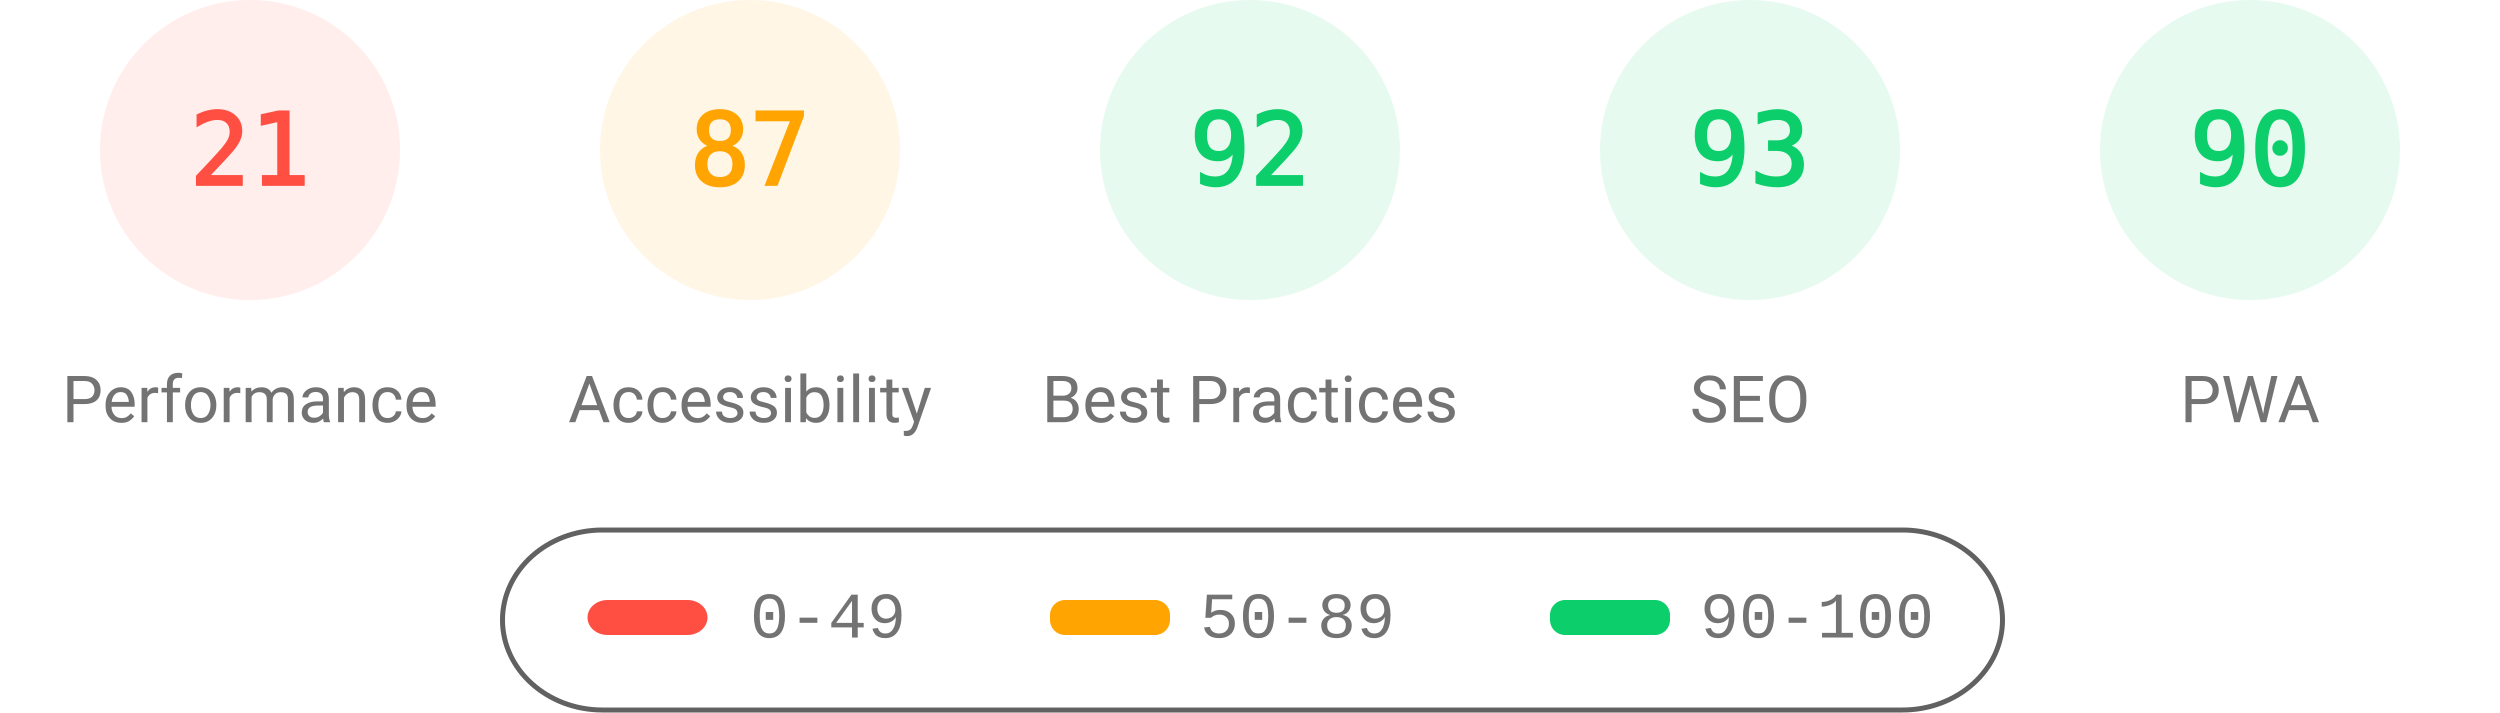
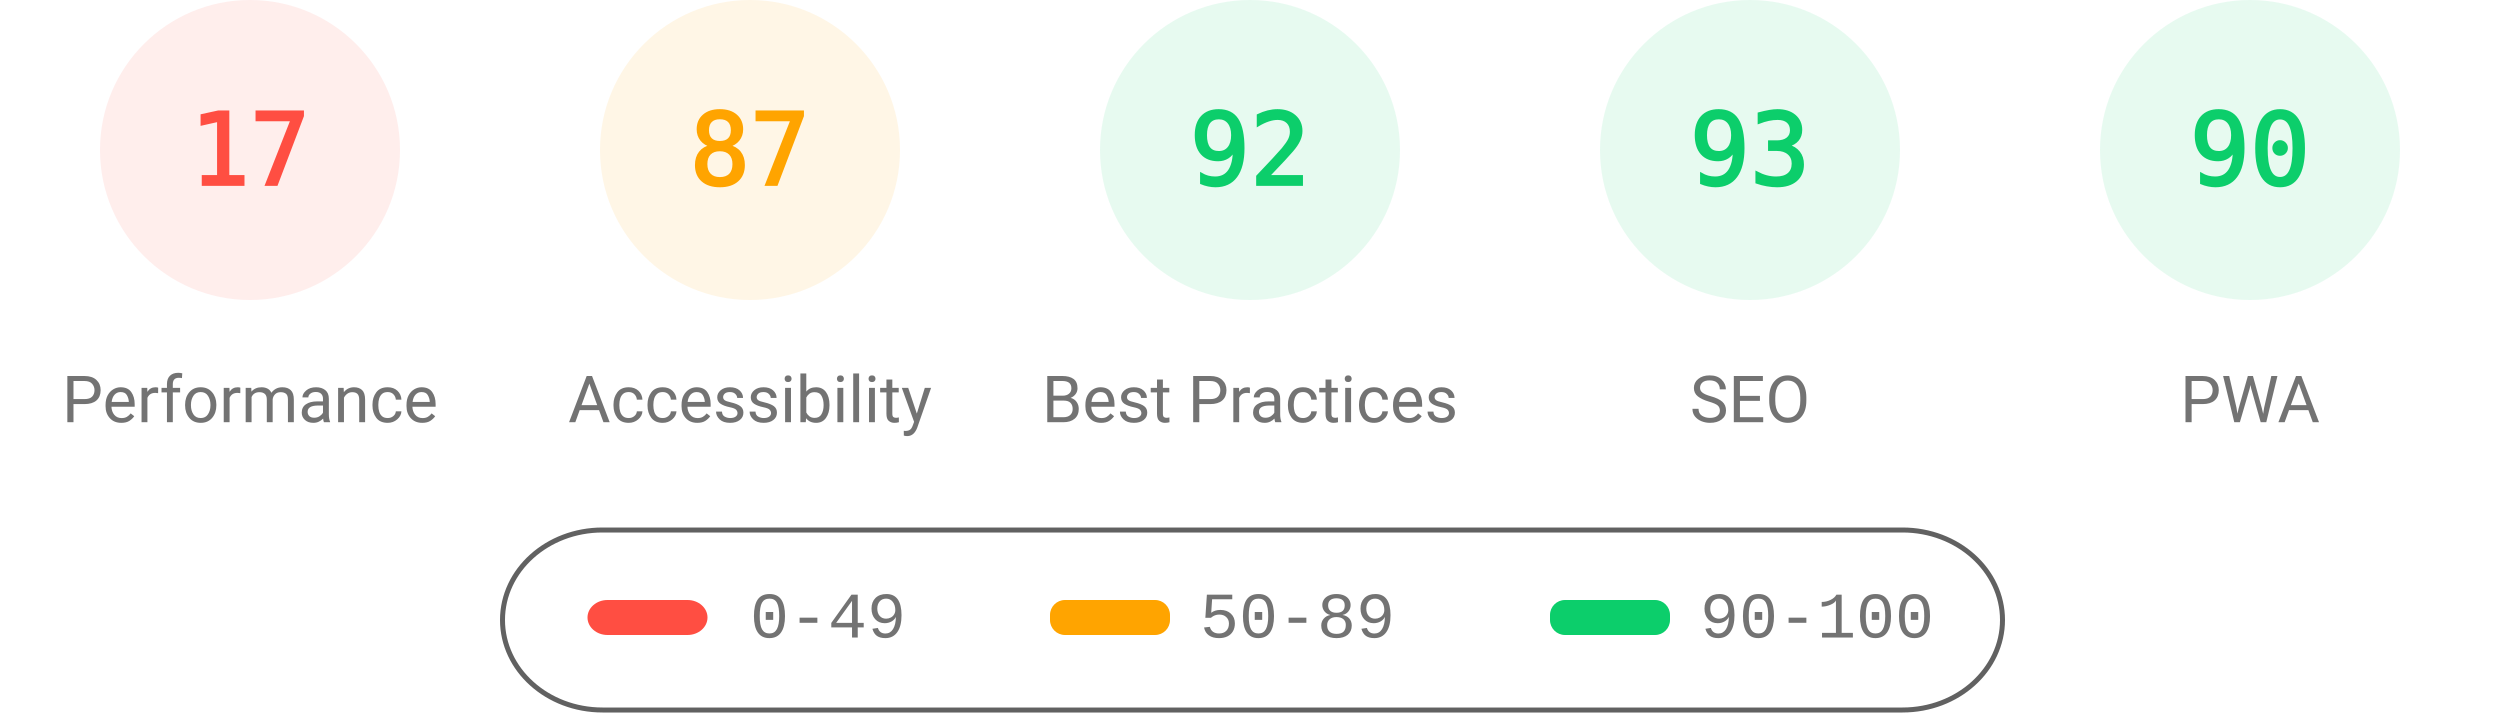
<svg xmlns="http://www.w3.org/2000/svg" fill="none" width="1000" height="285">
  <style>.gauge-base{opacity:.1}.gauge-arc{fill:none;animation-delay:250ms;stroke-linecap:round;transform:rotate(-90deg);transform-origin:100px 60px;animation:load-gauge 1s ease forwards}.guage-text{font-size:40px;font-family:monospace;text-align:center}.guage-red{color:#ff4e42;fill:#ff4e42;stroke:#ff4e42}.guage-orange{color:#ffa400;fill:#ffa400;stroke:#ffa400}.guage-green{color:#0cce6b;fill:#0cce6b;stroke:#0cce6b}.guage-undefined{color:#5c5c5c;fill:#5c5c5c;stroke:#5c5c5c}.guage-title{color:#737373;fill:#737373;stroke:none;font-size:26px;line-height:26px;font-family:Roboto,Halvetica,Arial,sans-serif}@keyframes load-gauge{from{stroke-dasharray:0 352.858}}</style>
  <svg class="guage-div guage-perf guage-red" viewBox="0 0 200 200" width="200" height="200">
    <circle class="gauge-base" r="56" cx="100" cy="60" stroke-width="8" />
-     <circle class="gauge-arc guage-arc-1" r="56" cx="100" cy="60" stroke-width="8" style="stroke-dasharray:73.89,351.858" />
-     <text class="guage-text" x="100" y="60" alignment-baseline="central" dominant-baseline="central" text-anchor="middle">21</text>
+     <circle class="gauge-arc guage-arc-1" r="56" cx="100" cy="60" stroke-width="8" style="stroke-dasharray:59.816,351.858" />
+     <text class="guage-text" x="100" y="60" alignment-baseline="central" dominant-baseline="central" text-anchor="middle">17</text>
    <text class="guage-title" x="100" y="160" alignment-baseline="central" dominant-baseline="central" text-anchor="middle">Performance</text>
  </svg>
  <svg class="guage-div guage-acc guage-orange" viewBox="0 0 200 200" width="200" height="200" x="200">
    <circle class="gauge-base" r="56" cx="100" cy="60" stroke-width="8" />
    <circle class="gauge-arc guage-arc-2" r="56" cx="100" cy="60" stroke-width="8" style="stroke-dasharray:306.116,351.858" />
    <text class="guage-text" x="100" y="60" alignment-baseline="central" dominant-baseline="central" text-anchor="middle">87</text>
    <text class="guage-title" x="100" y="160" alignment-baseline="central" dominant-baseline="central" text-anchor="middle">Accessibility</text>
  </svg>
  <svg class="guage-div guage-best guage-green" viewBox="0 0 200 200" width="200" height="200" x="400">
    <circle class="gauge-base" r="56" cx="100" cy="60" stroke-width="8" />
    <circle class="gauge-arc guage-arc-3" r="56" cx="100" cy="60" stroke-width="8" style="stroke-dasharray:323.709,351.858" />
    <text class="guage-text" x="100" y="60" alignment-baseline="central" dominant-baseline="central" text-anchor="middle">92</text>
    <text class="guage-title" x="100" y="160" alignment-baseline="central" dominant-baseline="central" text-anchor="middle">Best Practices</text>
  </svg>
  <svg class="guage-div guage-seo guage-green" viewBox="0 0 200 200" width="200" height="200" x="600">
    <circle class="gauge-base" r="56" cx="100" cy="60" stroke-width="8" />
    <circle class="gauge-arc guage-arc-4" r="56" cx="100" cy="60" stroke-width="8" style="stroke-dasharray:327.228,351.858" />
    <text class="guage-text" x="100" y="60" alignment-baseline="central" dominant-baseline="central" text-anchor="middle">93</text>
    <text class="guage-title" x="100" y="160" alignment-baseline="central" dominant-baseline="central" text-anchor="middle">SEO</text>
  </svg>
  <svg class="guage-div guage-pwa guage-green" viewBox="0 0 200 200" width="200" height="200" x="800">
    <circle class="gauge-base" r="56" cx="100" cy="60" stroke-width="8" />
    <circle class="gauge-arc guage-arc-4" r="56" cx="100" cy="60" stroke-width="8" style="stroke-dasharray:316.672,351.858" />
    <text class="guage-text" x="100" y="60" alignment-baseline="central" dominant-baseline="central" text-anchor="middle">90</text>
    <text class="guage-title" x="100" y="160" alignment-baseline="central" dominant-baseline="central" text-anchor="middle">PWA</text>
  </svg>
  <svg width="604" height="76" x="200" y="210">
    <path fill="none" id="canvas_background" d="M-1-1h604v80H-1z" />
    <rect fill-opacity="0" stroke="#616161" stroke-width="2" rx="40" id="svg_2" height="72" width="600" y="2" x="1" fill="#000" />
    <rect stroke="#000" rx="8" id="svg_3" height="14" width="48" y="30" x="35" stroke-opacity="null" stroke-width="0" fill="#ff4e42" />
    <rect stroke="#000" rx="6" id="svg_4" height="14" width="48" y="30" x="220" stroke-opacity="null" stroke-width="0" fill="#ffa400" />
    <rect stroke="#000" rx="6" id="svg_5" height="14" width="48" y="30" x="420" stroke-opacity="null" stroke-width="0" fill="#0cce6b" />
    <text xml:space="preserve" text-anchor="start" font-family="'Courier New', Courier, monospace" font-size="26" id="svg_6" y="45" x="100" stroke-opacity="null" stroke-width="0" stroke="#000" fill="#737373">0-49</text>
    <text xml:space="preserve" text-anchor="start" font-family="'Courier New', Courier, monospace" font-size="26" id="svg_7" y="45" x="280" stroke-opacity="null" stroke-width="0" stroke="#000" fill="#737373">50-89</text>
    <text xml:space="preserve" text-anchor="start" font-family="'Courier New', Courier, monospace" font-size="26" id="svg_8" y="45" x="480" stroke-opacity="null" stroke-width="0" stroke="#000" fill="#737373">90-100</text>
  </svg>
</svg>
